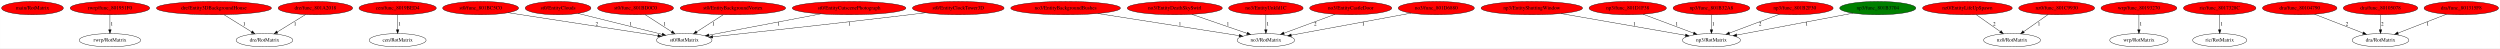
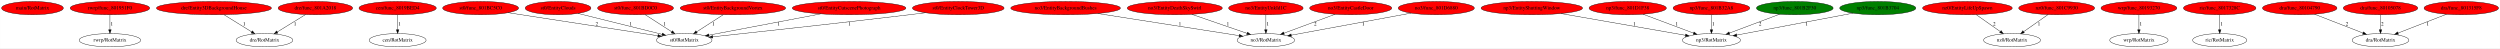
<svg xmlns="http://www.w3.org/2000/svg" xmlns:xlink="http://www.w3.org/1999/xlink" width="6778pt" height="131pt" viewBox="0.00 0.00 6777.58 131.00">
  <g id="graph0" class="graph" transform="scale(1 1) rotate(0) translate(4 127)">
    <polygon fill="white" stroke="transparent" points="-4,4 -4,-127 6773.58,-127 6773.58,4 -4,4" />
    <g id="node1" class="node">
      <ellipse fill="red" stroke="black" cx="83.84" cy="-105" rx="83.69" ry="18" />
      <text text-anchor="middle" x="83.84" y="-101.3" font-family="Times,serif" font-size="14.00">main/RotMatrix</text>
    </g>
    <g id="node2" class="node">
      <g id="a_node2">
        <a xlink:href="func_801951F0.svg" xlink:title="rwrp/func_801951F0">
          <ellipse fill="red" stroke="black" cx="293.84" cy="-105" rx="107.78" ry="18" />
          <text text-anchor="middle" x="293.84" y="-101.3" font-family="Times,serif" font-size="14.00">rwrp/func_801951F0</text>
        </a>
      </g>
    </g>
    <g id="node3" class="node">
      <ellipse fill="none" stroke="black" cx="293.84" cy="-18" rx="83.39" ry="18" />
      <text text-anchor="middle" x="293.84" y="-14.3" font-family="Times,serif" font-size="14.00">rwrp/RotMatrix</text>
    </g>
    <g id="edge1" class="edge">
      <path fill="none" stroke="black" d="M293.84,-86.8C293.84,-75.16 293.84,-59.55 293.84,-46.24" />
      <polygon fill="black" stroke="black" points="297.34,-46.18 293.84,-36.18 290.34,-46.18 297.34,-46.18" />
      <text text-anchor="middle" x="298.84" y="-57.8" font-family="Times,serif" font-size="14.00">1</text>
    </g>
    <g id="node4" class="node">
      <g id="a_node4">
        <a xlink:href="Entity3DBackgroundHouse.svg" xlink:title="dre/Entity3DBackgroundHouse">
          <ellipse fill="red" stroke="black" cx="575.84" cy="-105" rx="155.97" ry="18" />
          <text text-anchor="middle" x="575.84" y="-101.3" font-family="Times,serif" font-size="14.00">dre/Entity3DBackgroundHouse</text>
        </a>
      </g>
    </g>
    <g id="node5" class="node">
      <ellipse fill="none" stroke="black" cx="712.84" cy="-18" rx="76.89" ry="18" />
      <text text-anchor="middle" x="712.84" y="-14.3" font-family="Times,serif" font-size="14.00">dre/RotMatrix</text>
    </g>
    <g id="edge2" class="edge">
      <path fill="none" stroke="black" d="M602.91,-87.21C624.48,-73.82 654.84,-54.99 678.19,-40.5" />
      <polygon fill="black" stroke="black" points="680.11,-43.43 686.76,-35.18 676.42,-37.48 680.11,-43.43" />
      <text text-anchor="middle" x="657.84" y="-57.8" font-family="Times,serif" font-size="14.00">1</text>
    </g>
    <g id="node6" class="node">
      <g id="a_node6">
        <a xlink:href="func_801A2018.svg" xlink:title="dre/func_801A2018">
          <ellipse fill="red" stroke="black" cx="850.84" cy="-105" rx="100.98" ry="18" />
          <text text-anchor="middle" x="850.84" y="-101.3" font-family="Times,serif" font-size="14.00">dre/func_801A2018</text>
        </a>
      </g>
    </g>
    <g id="edge3" class="edge">
      <path fill="none" stroke="black" d="M824.23,-87.61C802.43,-74.18 771.4,-55.07 747.62,-40.42" />
      <polygon fill="black" stroke="black" points="749.25,-37.31 738.9,-35.05 745.58,-43.27 749.25,-37.31" />
      <text text-anchor="middle" x="795.84" y="-57.8" font-family="Times,serif" font-size="14.00">1</text>
    </g>
    <g id="node7" class="node">
      <g id="a_node7">
        <a xlink:href="func_8019BED4.svg" xlink:title="cen/func_8019BED4">
          <ellipse fill="red" stroke="black" cx="1073.84" cy="-105" rx="104.78" ry="18" />
          <text text-anchor="middle" x="1073.84" y="-101.3" font-family="Times,serif" font-size="14.00">cen/func_8019BED4</text>
        </a>
      </g>
    </g>
    <g id="node8" class="node">
      <ellipse fill="none" stroke="black" cx="1073.84" cy="-18" rx="77.19" ry="18" />
      <text text-anchor="middle" x="1073.84" y="-14.3" font-family="Times,serif" font-size="14.00">cen/RotMatrix</text>
    </g>
    <g id="edge4" class="edge">
      <path fill="none" stroke="black" d="M1073.84,-86.8C1073.84,-75.16 1073.84,-59.55 1073.84,-46.24" />
      <polygon fill="black" stroke="black" points="1077.34,-46.18 1073.84,-36.18 1070.34,-46.18 1077.34,-46.18" />
      <text text-anchor="middle" x="1078.84" y="-57.8" font-family="Times,serif" font-size="14.00">1</text>
    </g>
    <g id="node9" class="node">
      <g id="a_node9">
        <a xlink:href="func_801BC5C0.svg" xlink:title="st0/func_801BC5C0">
          <ellipse fill="red" stroke="black" cx="1298.84" cy="-105" rx="102.88" ry="18" />
          <text text-anchor="middle" x="1298.84" y="-101.3" font-family="Times,serif" font-size="14.00">st0/func_801BC5C0</text>
        </a>
      </g>
    </g>
    <g id="node10" class="node">
      <ellipse fill="none" stroke="black" cx="1850.84" cy="-18" rx="75.29" ry="18" />
      <text text-anchor="middle" x="1850.84" y="-14.3" font-family="Times,serif" font-size="14.00">st0/RotMatrix</text>
    </g>
    <g id="edge5" class="edge">
      <path fill="none" stroke="black" d="M1373.29,-92.54C1479.8,-76.13 1674.38,-46.17 1779.28,-30.02" />
      <polygon fill="black" stroke="black" points="1780.1,-33.43 1789.45,-28.45 1779.04,-26.52 1780.1,-33.43" />
      <text text-anchor="middle" x="1613.84" y="-57.8" font-family="Times,serif" font-size="14.00">2</text>
    </g>
    <g id="node11" class="node">
      <g id="a_node11">
        <a xlink:href="EntityClouds.svg" xlink:title="st0/EntityClouds">
          <ellipse fill="red" stroke="black" cx="1508.84" cy="-105" rx="89.08" ry="18" />
          <text text-anchor="middle" x="1508.84" y="-101.3" font-family="Times,serif" font-size="14.00">st0/EntityClouds</text>
        </a>
      </g>
    </g>
    <g id="edge6" class="edge">
      <path fill="none" stroke="black" d="M1562.66,-90.63C1624.62,-75.23 1726.12,-50 1790.65,-33.96" />
      <polygon fill="black" stroke="black" points="1791.82,-37.28 1800.68,-31.47 1790.13,-30.48 1791.82,-37.28" />
      <text text-anchor="middle" x="1705.84" y="-57.8" font-family="Times,serif" font-size="14.00">1</text>
    </g>
    <g id="node12" class="node">
      <g id="a_node12">
        <a xlink:href="func_801BD0C0.svg" xlink:title="st0/func_801BD0C0">
          <ellipse fill="red" stroke="black" cx="1718.84" cy="-105" rx="102.88" ry="18" />
          <text text-anchor="middle" x="1718.84" y="-101.3" font-family="Times,serif" font-size="14.00">st0/func_801BD0C0</text>
        </a>
      </g>
    </g>
    <g id="edge7" class="edge">
      <path fill="none" stroke="black" d="M1744.61,-87.41C1765.27,-74.1 1794.45,-55.31 1817,-40.79" />
      <polygon fill="black" stroke="black" points="1819.08,-43.62 1825.59,-35.26 1815.29,-37.73 1819.08,-43.62" />
      <text text-anchor="middle" x="1797.84" y="-57.8" font-family="Times,serif" font-size="14.00">1</text>
    </g>
    <g id="node13" class="node">
      <g id="a_node13">
        <a xlink:href="EntityBackgroundVortex.svg" xlink:title="st0/EntityBackgroundVortex">
          <ellipse fill="red" stroke="black" cx="1982.84" cy="-105" rx="142.97" ry="18" />
          <text text-anchor="middle" x="1982.84" y="-101.3" font-family="Times,serif" font-size="14.00">st0/EntityBackgroundVortex</text>
        </a>
      </g>
    </g>
    <g id="edge8" class="edge">
      <path fill="none" stroke="black" d="M1956.76,-87.21C1936.07,-73.88 1906.99,-55.15 1884.53,-40.69" />
      <polygon fill="black" stroke="black" points="1886.27,-37.65 1875.97,-35.18 1882.48,-43.54 1886.27,-37.65" />
      <text text-anchor="middle" x="1929.84" y="-57.8" font-family="Times,serif" font-size="14.00">1</text>
    </g>
    <g id="node14" class="node">
      <g id="a_node14">
        <a xlink:href="EntityCutscenePhotograph.svg" xlink:title="st0/EntityCutscenePhotograph">
          <ellipse fill="red" stroke="black" cx="2297.84" cy="-105" rx="154.07" ry="18" />
          <text text-anchor="middle" x="2297.84" y="-101.3" font-family="Times,serif" font-size="14.00">st0/EntityCutscenePhotograph</text>
        </a>
      </g>
    </g>
    <g id="edge9" class="edge">
      <path fill="none" stroke="black" d="M2221,-89.39C2135.66,-73.16 1999.25,-47.22 1918.02,-31.77" />
      <polygon fill="black" stroke="black" points="1918.39,-28.28 1907.91,-29.85 1917.08,-35.16 1918.39,-28.28" />
      <text text-anchor="middle" x="2106.84" y="-57.8" font-family="Times,serif" font-size="14.00">1</text>
    </g>
    <g id="node15" class="node">
      <g id="a_node15">
        <a xlink:href="EntityClockTower3D.svg" xlink:title="st0/EntityClockTower3D">
          <ellipse fill="red" stroke="black" cx="2593.84" cy="-105" rx="124.28" ry="18" />
          <text text-anchor="middle" x="2593.84" y="-101.3" font-family="Times,serif" font-size="14.00">st0/EntityClockTower3D</text>
        </a>
      </g>
    </g>
    <g id="edge10" class="edge">
      <path fill="none" stroke="black" d="M2504.8,-92.42C2490.12,-90.57 2475.06,-88.7 2460.84,-87 2269.56,-64.11 2044.21,-39.64 1928.32,-27.23" />
      <polygon fill="black" stroke="black" points="1928.45,-23.73 1918.13,-26.14 1927.7,-30.69 1928.45,-23.73" />
      <text text-anchor="middle" x="2298.84" y="-57.8" font-family="Times,serif" font-size="14.00">1</text>
    </g>
    <g id="node16" class="node">
      <g id="a_node16">
        <a xlink:href="EntityBackgroundBushes.svg" xlink:title="no3/EntityBackgroundBushes">
          <ellipse fill="red" stroke="black" cx="2884.84" cy="-105" rx="148.67" ry="18" />
          <text text-anchor="middle" x="2884.84" y="-101.3" font-family="Times,serif" font-size="14.00">no3/EntityBackgroundBushes</text>
        </a>
      </g>
    </g>
    <g id="node17" class="node">
      <ellipse fill="none" stroke="black" cx="3427.84" cy="-18" rx="77.99" ry="18" />
      <text text-anchor="middle" x="3427.84" y="-14.3" font-family="Times,serif" font-size="14.00">no3/RotMatrix</text>
    </g>
    <g id="edge11" class="edge">
      <path fill="none" stroke="black" d="M2972.08,-90.34C3078.46,-73.69 3256.27,-45.86 3355.43,-30.34" />
      <polygon fill="black" stroke="black" points="3356.02,-33.79 3365.36,-28.78 3354.94,-26.87 3356.02,-33.79" />
      <text text-anchor="middle" x="3194.84" y="-57.8" font-family="Times,serif" font-size="14.00">1</text>
    </g>
    <g id="node18" class="node">
      <g id="a_node18">
        <a xlink:href="EntityDeathSkySwirl.svg" xlink:title="no3/EntityDeathSkySwirl">
          <ellipse fill="red" stroke="black" cx="3180.84" cy="-105" rx="128.88" ry="18" />
          <text text-anchor="middle" x="3180.84" y="-101.3" font-family="Times,serif" font-size="14.00">no3/EntityDeathSkySwirl</text>
        </a>
      </g>
    </g>
    <g id="edge12" class="edge">
      <path fill="none" stroke="black" d="M3227.01,-88.11C3269.59,-73.46 3332.69,-51.75 3376.76,-36.58" />
      <polygon fill="black" stroke="black" points="3378.1,-39.82 3386.42,-33.26 3375.82,-33.2 3378.1,-39.82" />
      <text text-anchor="middle" x="3324.84" y="-57.8" font-family="Times,serif" font-size="14.00">1</text>
    </g>
    <g id="node19" class="node">
      <g id="a_node19">
        <a xlink:href="EntityUnkId1C.svg" xlink:title="no3/EntityUnkId1C">
          <ellipse fill="red" stroke="black" cx="3427.84" cy="-105" rx="100.98" ry="18" />
          <text text-anchor="middle" x="3427.84" y="-101.3" font-family="Times,serif" font-size="14.00">no3/EntityUnkId1C</text>
        </a>
      </g>
    </g>
    <g id="edge13" class="edge">
      <path fill="none" stroke="black" d="M3427.84,-86.8C3427.84,-75.16 3427.84,-59.55 3427.84,-46.24" />
      <polygon fill="black" stroke="black" points="3431.34,-46.18 3427.84,-36.18 3424.34,-46.18 3431.34,-46.18" />
      <text text-anchor="middle" x="3432.84" y="-57.8" font-family="Times,serif" font-size="14.00">1</text>
    </g>
    <g id="node20" class="node">
      <g id="a_node20">
        <a xlink:href="EntityShuttingWindow.svg" xlink:title="np3/EntityShuttingWindow">
          <ellipse fill="red" stroke="black" cx="4148.84" cy="-105" rx="137.58" ry="18" />
          <text text-anchor="middle" x="4148.84" y="-101.3" font-family="Times,serif" font-size="14.00">np3/EntityShuttingWindow</text>
        </a>
      </g>
    </g>
    <g id="node21" class="node">
      <ellipse fill="none" stroke="black" cx="4635.84" cy="-18" rx="78.79" ry="18" />
      <text text-anchor="middle" x="4635.84" y="-14.3" font-family="Times,serif" font-size="14.00">np3/RotMatrix</text>
    </g>
    <g id="edge14" class="edge">
      <path fill="none" stroke="black" d="M4227.9,-90.2C4321.4,-73.88 4475.63,-46.96 4565.27,-31.32" />
      <polygon fill="black" stroke="black" points="4566.08,-34.73 4575.33,-29.56 4564.88,-27.83 4566.08,-34.73" />
      <text text-anchor="middle" x="4426.84" y="-57.8" font-family="Times,serif" font-size="14.00">1</text>
    </g>
    <g id="node22" class="node">
      <g id="a_node22">
        <a xlink:href="EntityCastleDoor.svg" xlink:title="no3/EntityCastleDoor">
          <ellipse fill="red" stroke="black" cx="3657.84" cy="-105" rx="111.28" ry="18" />
          <text text-anchor="middle" x="3657.84" y="-101.3" font-family="Times,serif" font-size="14.00">no3/EntityCastleDoor</text>
        </a>
      </g>
    </g>
    <g id="edge15" class="edge">
      <path fill="none" stroke="black" d="M3615.39,-88.31C3576.21,-73.83 3518.06,-52.34 3476.91,-37.13" />
      <polygon fill="black" stroke="black" points="3477.95,-33.79 3467.36,-33.6 3475.53,-40.35 3477.95,-33.79" />
      <text text-anchor="middle" x="3561.84" y="-57.8" font-family="Times,serif" font-size="14.00">2</text>
    </g>
    <g id="node23" class="node">
      <g id="a_node23">
        <a xlink:href="func_801D6880.svg" xlink:title="no3/func_801D6880">
          <ellipse fill="red" stroke="black" cx="3889.84" cy="-105" rx="103.18" ry="18" />
          <text text-anchor="middle" x="3889.84" y="-101.3" font-family="Times,serif" font-size="14.00">no3/func_801D6880</text>
        </a>
      </g>
    </g>
    <g id="edge16" class="edge">
      <path fill="none" stroke="black" d="M3821.67,-91.46C3734.51,-75.42 3584.42,-47.81 3496.86,-31.7" />
      <polygon fill="black" stroke="black" points="3497.23,-28.21 3486.76,-29.84 3495.96,-35.09 3497.23,-28.21" />
      <text text-anchor="middle" x="3691.84" y="-57.8" font-family="Times,serif" font-size="14.00">1</text>
    </g>
    <g id="node24" class="node">
      <g id="a_node24">
        <a xlink:href="func_801D1F38.svg" xlink:title="np3/func_801D1F38">
          <ellipse fill="red" stroke="black" cx="4408.84" cy="-105" rx="104.78" ry="18" />
          <text text-anchor="middle" x="4408.84" y="-101.3" font-family="Times,serif" font-size="14.00">np3/func_801D1F38</text>
        </a>
      </g>
    </g>
    <g id="edge17" class="edge">
      <path fill="none" stroke="black" d="M4450.48,-88.41C4489.11,-73.95 4546.6,-52.42 4587.3,-37.18" />
      <polygon fill="black" stroke="black" points="4588.61,-40.42 4596.75,-33.64 4586.15,-33.87 4588.61,-40.42" />
      <text text-anchor="middle" x="4541.84" y="-57.8" font-family="Times,serif" font-size="14.00">1</text>
    </g>
    <g id="node25" class="node">
      <g id="a_node25">
        <a xlink:href="func_801B32A8.svg" xlink:title="np3/func_801B32A8">
          <ellipse fill="red" stroke="black" cx="4635.84" cy="-105" rx="103.98" ry="18" />
          <text text-anchor="middle" x="4635.84" y="-101.3" font-family="Times,serif" font-size="14.00">np3/func_801B32A8</text>
        </a>
      </g>
    </g>
    <g id="edge18" class="edge">
      <path fill="none" stroke="black" d="M4635.84,-86.8C4635.84,-75.16 4635.84,-59.55 4635.84,-46.24" />
      <polygon fill="black" stroke="black" points="4639.34,-46.18 4635.84,-36.18 4632.34,-46.18 4639.34,-46.18" />
      <text text-anchor="middle" x="4640.84" y="-57.8" font-family="Times,serif" font-size="14.00">1</text>
    </g>
    <g id="node26" class="node">
      <g id="a_node26">
        <a xlink:href="func_801B2F30.svg" xlink:title="np3/func_801B2F30">
-           <ellipse fill="red" stroke="black" cx="4861.84" cy="-105" rx="103.98" ry="18" />
+           <ellipse fill="green" stroke="black" cx="4861.84" cy="-105" rx="103.98" ry="18" />
          <text text-anchor="middle" x="4861.84" y="-101.3" font-family="Times,serif" font-size="14.00">np3/func_801B2F30</text>
        </a>
      </g>
    </g>
    <g id="edge19" class="edge">
      <path fill="none" stroke="black" d="M4820.39,-88.41C4782.05,-73.99 4725.04,-52.55 4684.54,-37.32" />
      <polygon fill="black" stroke="black" points="4685.73,-34.02 4675.14,-33.78 4683.27,-40.58 4685.73,-34.02" />
      <text text-anchor="middle" x="4767.84" y="-57.8" font-family="Times,serif" font-size="14.00">2</text>
    </g>
    <g id="node27" class="node">
      <g id="a_node27">
        <a xlink:href="func_801B3704.svg" xlink:title="np3/func_801B3704">
          <ellipse fill="green" stroke="black" cx="5086.84" cy="-105" rx="103.18" ry="18" />
          <text text-anchor="middle" x="5086.84" y="-101.3" font-family="Times,serif" font-size="14.00">np3/func_801B3704</text>
        </a>
      </g>
    </g>
    <g id="edge20" class="edge">
      <path fill="none" stroke="black" d="M5019.32,-91.27C4934.47,-75.28 4789.63,-47.98 4704.32,-31.91" />
      <polygon fill="black" stroke="black" points="4704.95,-28.46 4694.48,-30.05 4703.65,-35.34 4704.95,-28.46" />
      <text text-anchor="middle" x="4893.84" y="-57.8" font-family="Times,serif" font-size="14.00">1</text>
    </g>
    <g id="node28" class="node">
      <g id="a_node28">
        <a xlink:href="EntityLifeUpSpawn.svg" xlink:title="nz0/EntityLifeUpSpawn">
          <ellipse fill="red" stroke="black" cx="5329.84" cy="-105" rx="121.58" ry="18" />
          <text text-anchor="middle" x="5329.84" y="-101.3" font-family="Times,serif" font-size="14.00">nz0/EntityLifeUpSpawn</text>
        </a>
      </g>
    </g>
    <g id="node29" class="node">
      <ellipse fill="none" stroke="black" cx="5450.84" cy="-18" rx="77.19" ry="18" />
      <text text-anchor="middle" x="5450.84" y="-14.3" font-family="Times,serif" font-size="14.00">nz0/RotMatrix</text>
    </g>
    <g id="edge21" class="edge">
      <path fill="none" stroke="black" d="M5353.75,-87.21C5372.43,-74.08 5398.57,-55.72 5419.02,-41.35" />
      <polygon fill="black" stroke="black" points="5421.23,-44.08 5427.4,-35.47 5417.2,-38.35 5421.23,-44.08" />
      <text text-anchor="middle" x="5402.84" y="-57.8" font-family="Times,serif" font-size="14.00">2</text>
    </g>
    <g id="node30" class="node">
      <g id="a_node30">
        <a xlink:href="func_801C9930.svg" xlink:title="nz0/func_801C9930">
          <ellipse fill="red" stroke="black" cx="5571.84" cy="-105" rx="102.88" ry="18" />
          <text text-anchor="middle" x="5571.84" y="-101.3" font-family="Times,serif" font-size="14.00">nz0/func_801C9930</text>
        </a>
      </g>
    </g>
    <g id="edge22" class="edge">
      <path fill="none" stroke="black" d="M5548.23,-87.41C5529.45,-74.22 5503.01,-55.65 5482.42,-41.18" />
      <polygon fill="black" stroke="black" points="5484.18,-38.14 5473.99,-35.26 5480.16,-43.87 5484.18,-38.14" />
      <text text-anchor="middle" x="5523.84" y="-57.8" font-family="Times,serif" font-size="14.00">1</text>
    </g>
    <g id="node31" class="node">
      <g id="a_node31">
        <a xlink:href="func_80193270.svg" xlink:title="wrp/func_80193270">
          <ellipse fill="red" stroke="black" cx="5794.84" cy="-105" rx="102.88" ry="18" />
          <text text-anchor="middle" x="5794.84" y="-101.3" font-family="Times,serif" font-size="14.00">wrp/func_80193270</text>
        </a>
      </g>
    </g>
    <g id="node32" class="node">
      <ellipse fill="none" stroke="black" cx="5794.84" cy="-18" rx="79.09" ry="18" />
      <text text-anchor="middle" x="5794.84" y="-14.3" font-family="Times,serif" font-size="14.00">wrp/RotMatrix</text>
    </g>
    <g id="edge23" class="edge">
      <path fill="none" stroke="black" d="M5794.84,-86.8C5794.84,-75.16 5794.84,-59.55 5794.84,-46.24" />
      <polygon fill="black" stroke="black" points="5798.34,-46.18 5794.84,-36.18 5791.34,-46.18 5798.34,-46.18" />
      <text text-anchor="middle" x="5799.84" y="-57.8" font-family="Times,serif" font-size="14.00">1</text>
    </g>
    <g id="node33" class="node">
      <g id="a_node33">
        <a xlink:href="func_8017328C.svg" xlink:title="ric/func_8017328C">
          <ellipse fill="red" stroke="black" cx="6013.84" cy="-105" rx="98.28" ry="18" />
          <text text-anchor="middle" x="6013.84" y="-101.3" font-family="Times,serif" font-size="14.00">ric/func_8017328C</text>
        </a>
      </g>
    </g>
    <g id="node34" class="node">
      <ellipse fill="none" stroke="black" cx="6013.84" cy="-18" rx="73.39" ry="18" />
      <text text-anchor="middle" x="6013.84" y="-14.3" font-family="Times,serif" font-size="14.00">ric/RotMatrix</text>
    </g>
    <g id="edge24" class="edge">
      <path fill="none" stroke="black" d="M6013.84,-86.8C6013.84,-75.16 6013.84,-59.55 6013.84,-46.24" />
      <polygon fill="black" stroke="black" points="6017.34,-46.18 6013.84,-36.18 6010.34,-46.18 6017.34,-46.18" />
      <text text-anchor="middle" x="6018.84" y="-57.8" font-family="Times,serif" font-size="14.00">1</text>
    </g>
    <g id="node35" class="node">
      <g id="a_node35">
        <a xlink:href="func_80104790.svg" xlink:title="dra/func_80104790">
          <ellipse fill="red" stroke="black" cx="6230.84" cy="-105" rx="100.98" ry="18" />
          <text text-anchor="middle" x="6230.84" y="-101.3" font-family="Times,serif" font-size="14.00">dra/func_80104790</text>
        </a>
      </g>
    </g>
    <g id="node36" class="node">
      <ellipse fill="none" stroke="black" cx="6449.84" cy="-18" rx="76.89" ry="18" />
      <text text-anchor="middle" x="6449.84" y="-14.3" font-family="Times,serif" font-size="14.00">dra/RotMatrix</text>
    </g>
    <g id="edge25" class="edge">
      <path fill="none" stroke="black" d="M6271.01,-88.41C6308.01,-74.05 6362.94,-52.73 6402.15,-37.51" />
      <polygon fill="black" stroke="black" points="6403.71,-40.66 6411.76,-33.78 6401.17,-34.14 6403.71,-40.66" />
      <text text-anchor="middle" x="6358.84" y="-57.8" font-family="Times,serif" font-size="14.00">2</text>
    </g>
    <g id="node37" class="node">
      <g id="a_node37">
        <a xlink:href="func_80105078.svg" xlink:title="dra/func_80105078">
          <ellipse fill="red" stroke="black" cx="6449.84" cy="-105" rx="100.98" ry="18" />
          <text text-anchor="middle" x="6449.84" y="-101.3" font-family="Times,serif" font-size="14.00">dra/func_80105078</text>
        </a>
      </g>
    </g>
    <g id="edge26" class="edge">
      <path fill="none" stroke="black" d="M6449.84,-86.8C6449.84,-75.16 6449.84,-59.55 6449.84,-46.24" />
      <polygon fill="black" stroke="black" points="6453.34,-46.18 6449.84,-36.18 6446.34,-46.18 6453.34,-46.18" />
      <text text-anchor="middle" x="6454.84" y="-57.8" font-family="Times,serif" font-size="14.00">2</text>
    </g>
    <g id="node38" class="node">
      <g id="a_node38">
        <a xlink:href="func_801315F8.svg" xlink:title="dra/func_801315F8">
          <ellipse fill="red" stroke="black" cx="6668.84" cy="-105" rx="100.98" ry="18" />
          <text text-anchor="middle" x="6668.84" y="-101.3" font-family="Times,serif" font-size="14.00">dra/func_801315F8</text>
        </a>
      </g>
    </g>
    <g id="edge27" class="edge">
      <path fill="none" stroke="black" d="M6628.67,-88.41C6591.68,-74.05 6536.74,-52.73 6497.53,-37.51" />
      <polygon fill="black" stroke="black" points="6498.51,-34.14 6487.92,-33.78 6495.98,-40.66 6498.51,-34.14" />
      <text text-anchor="middle" x="6577.84" y="-57.8" font-family="Times,serif" font-size="14.00">1</text>
    </g>
  </g>
</svg>
